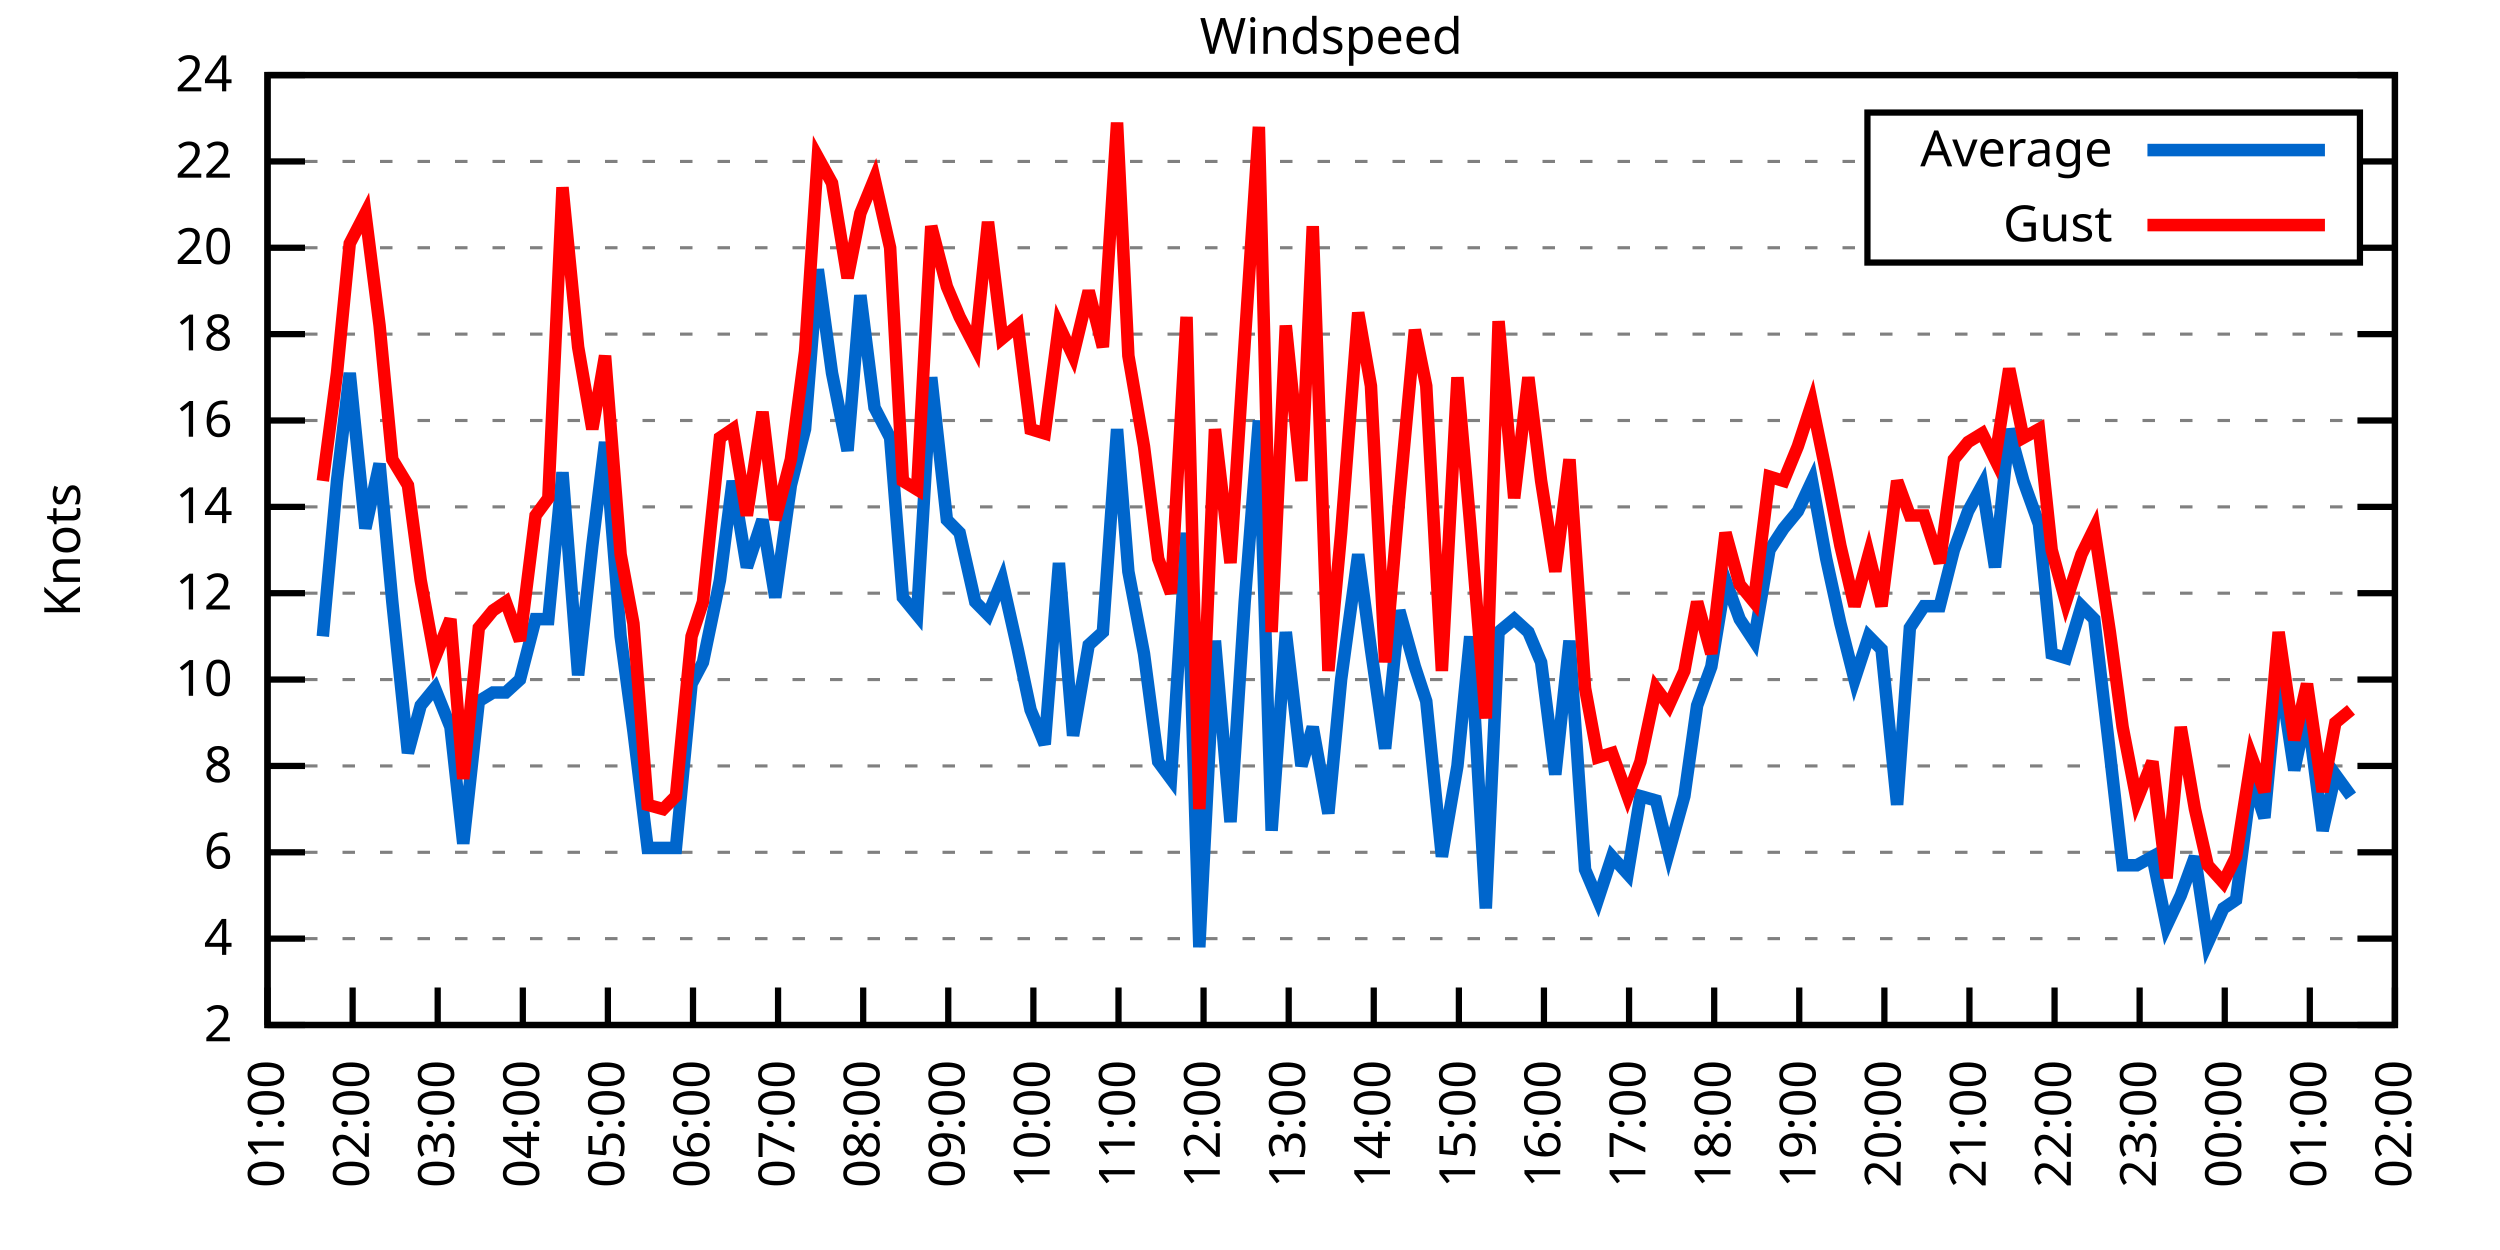
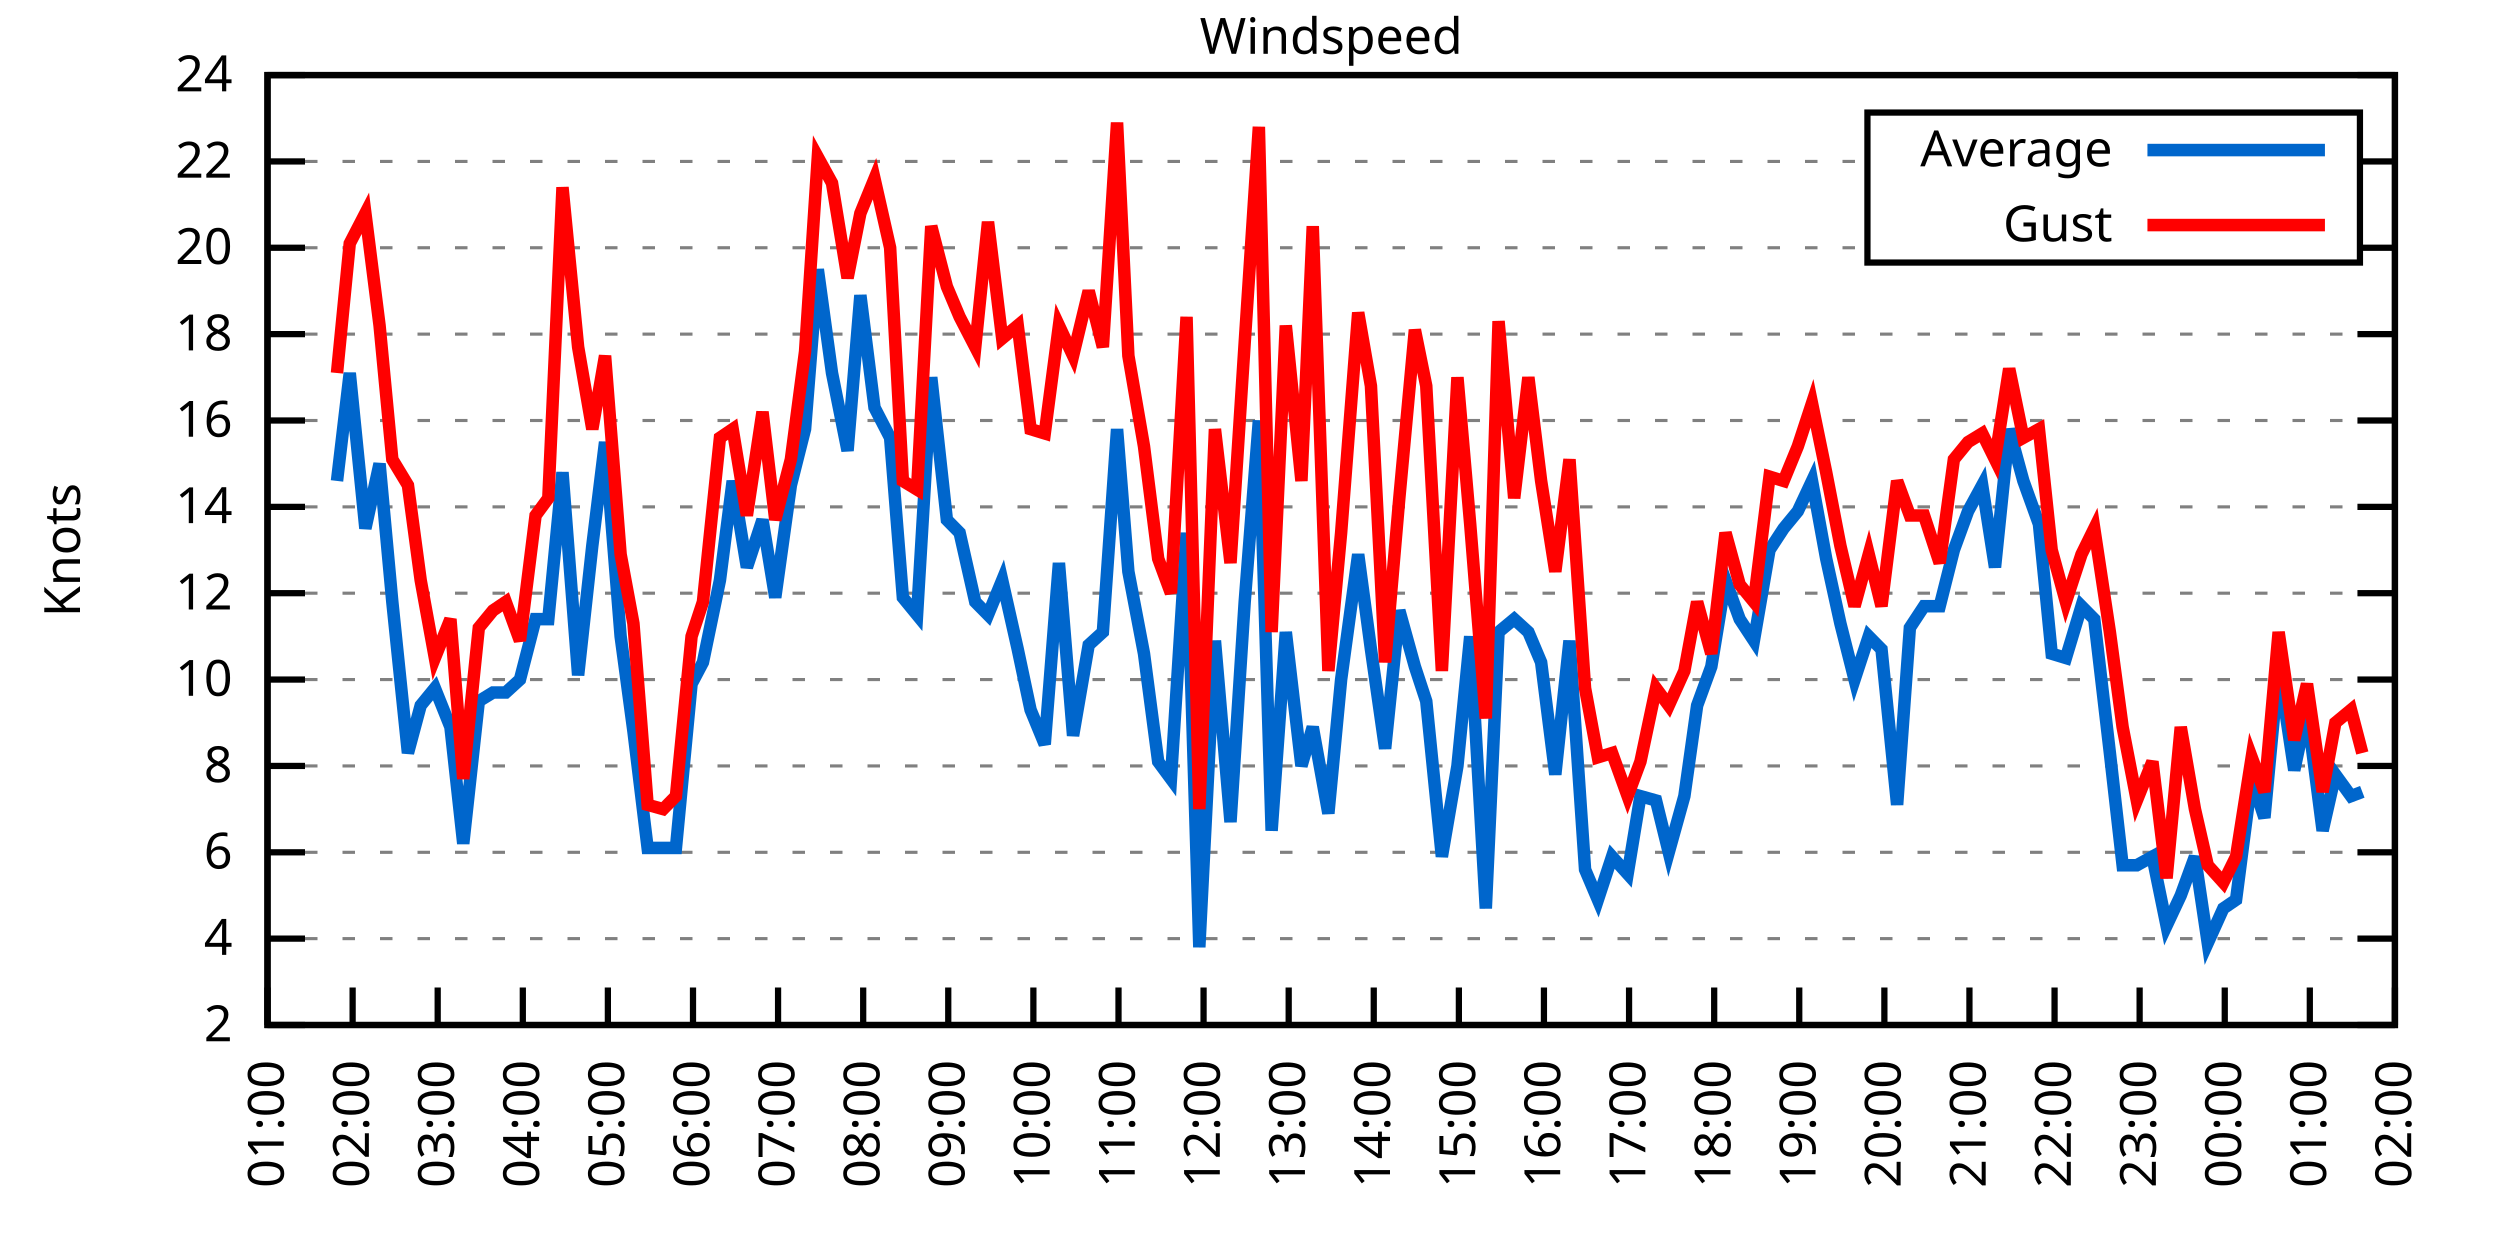
<svg xmlns="http://www.w3.org/2000/svg" xmlns:xlink="http://www.w3.org/1999/xlink" width="400" height="200" viewBox="0 0 400 200">
  <g id="gnuplot_canvas">
    <rect x="0" y="0" width="400" height="200" fill="none" />
    <defs>
      <circle id="gpDot" r="0.5" stroke-width="0.5" stroke="currentColor" />
      <path id="gpPt0" stroke-width="0.333" stroke="currentColor" d="M-1,0 h2 M0,-1 v2" />
      <path id="gpPt1" stroke-width="0.333" stroke="currentColor" d="M-1,-1 L1,1 M1,-1 L-1,1" />
      <path id="gpPt2" stroke-width="0.333" stroke="currentColor" d="M-1,0 L1,0 M0,-1 L0,1 M-1,-1 L1,1 M-1,1 L1,-1" />
      <rect id="gpPt3" stroke-width="0.333" stroke="currentColor" x="-1" y="-1" width="2" height="2" />
      <rect id="gpPt4" stroke-width="0.333" stroke="currentColor" fill="currentColor" x="-1" y="-1" width="2" height="2" />
      <circle id="gpPt5" stroke-width="0.333" stroke="currentColor" cx="0" cy="0" r="1" />
      <use xlink:href="#gpPt5" id="gpPt6" fill="currentColor" stroke="none" />
      <path id="gpPt7" stroke-width="0.333" stroke="currentColor" d="M0,-1.33 L-1.33,0.67 L1.33,0.67 z" />
      <use xlink:href="#gpPt7" id="gpPt8" fill="currentColor" stroke="none" />
      <use xlink:href="#gpPt7" id="gpPt9" stroke="currentColor" transform="rotate(180)" />
      <use xlink:href="#gpPt9" id="gpPt10" fill="currentColor" stroke="none" />
      <use xlink:href="#gpPt3" id="gpPt11" stroke="currentColor" transform="rotate(45)" />
      <use xlink:href="#gpPt11" id="gpPt12" fill="currentColor" stroke="none" />
      <path id="gpPt13" stroke-width="0.333" stroke="currentColor" d="M0,1.330 L1.265,0.411 L0.782,-1.067 L-0.782,-1.076 L-1.265,0.411 z" />
      <use xlink:href="#gpPt13" id="gpPt14" fill="currentColor" stroke="none" />
      <filter id="textbox" filterUnits="objectBoundingBox" x="0" y="0" height="1" width="1">
        <feFlood flood-color="white" flood-opacity="1" result="bgnd" />
        <feComposite in="SourceGraphic" in2="bgnd" operator="atop" />
      </filter>
      <filter id="greybox" filterUnits="objectBoundingBox" x="0" y="0" height="1" width="1">
        <feFlood flood-color="lightgrey" flood-opacity="1" result="grey" />
        <feComposite in="SourceGraphic" in2="grey" operator="atop" />
      </filter>
    </defs>
    <g fill="none" color="white" stroke="currentColor" stroke-width="1.00" stroke-linecap="butt" stroke-linejoin="miter">
</g>
    <g fill="none" color="black" stroke="currentColor" stroke-width="1.00" stroke-linecap="butt" stroke-linejoin="miter">
      <g stroke="none" shape-rendering="crispEdges">
        <polygon fill="rgb(255, 255, 255)" points="42.80,164.00 383.18,164.00 383.18,12.02 42.80,12.02 " />
      </g>
    </g>
    <g fill="none" color="black" stroke="currentColor" stroke-width="1.00" stroke-linecap="butt" stroke-linejoin="miter">
</g>
    <g fill="none" color="black" stroke="black" stroke-width="0.50" stroke-linecap="butt" stroke-linejoin="miter">
</g>
    <g fill="none" color="gray" stroke="currentColor" stroke-width="0.50" stroke-linecap="butt" stroke-linejoin="miter">
      <path stroke="gray" stroke-dasharray="2,4" class="gridline" d="M42.80,164.00 L383.19,164.00  " />
    </g>
    <g fill="none" color="gray" stroke="gray" stroke-width="1.00" stroke-linecap="butt" stroke-linejoin="miter">
</g>
    <g fill="none" color="black" stroke="currentColor" stroke-width="1.00" stroke-linecap="butt" stroke-linejoin="miter">
      <path stroke="black" d="M42.80,164.00 L48.80,164.00 M383.19,164.00 L377.19,164.00  " />
      <g transform="translate(37.20,166.60)" stroke="none" fill="black" font-family="Sans" font-size="8.00" text-anchor="end">
        <text>
          <tspan font-family="Sans"> 2</tspan>
        </text>
      </g>
    </g>
    <g fill="none" color="black" stroke="currentColor" stroke-width="1.00" stroke-linecap="butt" stroke-linejoin="miter">
</g>
    <g fill="none" color="black" stroke="black" stroke-width="0.50" stroke-linecap="butt" stroke-linejoin="miter">
</g>
    <g fill="none" color="gray" stroke="currentColor" stroke-width="0.50" stroke-linecap="butt" stroke-linejoin="miter">
      <path stroke="gray" stroke-dasharray="2,4" class="gridline" d="M42.80,150.18 L383.19,150.18  " />
    </g>
    <g fill="none" color="gray" stroke="gray" stroke-width="1.00" stroke-linecap="butt" stroke-linejoin="miter">
</g>
    <g fill="none" color="black" stroke="currentColor" stroke-width="1.00" stroke-linecap="butt" stroke-linejoin="miter">
      <path stroke="black" d="M42.80,150.18 L48.80,150.18 M383.19,150.18 L377.19,150.18  " />
      <g transform="translate(37.20,152.78)" stroke="none" fill="black" font-family="Sans" font-size="8.00" text-anchor="end">
        <text>
          <tspan font-family="Sans"> 4</tspan>
        </text>
      </g>
    </g>
    <g fill="none" color="black" stroke="currentColor" stroke-width="1.00" stroke-linecap="butt" stroke-linejoin="miter">
</g>
    <g fill="none" color="black" stroke="black" stroke-width="0.50" stroke-linecap="butt" stroke-linejoin="miter">
</g>
    <g fill="none" color="gray" stroke="currentColor" stroke-width="0.50" stroke-linecap="butt" stroke-linejoin="miter">
      <path stroke="gray" stroke-dasharray="2,4" class="gridline" d="M42.80,136.37 L383.19,136.37  " />
    </g>
    <g fill="none" color="gray" stroke="gray" stroke-width="1.00" stroke-linecap="butt" stroke-linejoin="miter">
</g>
    <g fill="none" color="black" stroke="currentColor" stroke-width="1.00" stroke-linecap="butt" stroke-linejoin="miter">
      <path stroke="black" d="M42.80,136.37 L48.80,136.37 M383.19,136.37 L377.19,136.37  " />
      <g transform="translate(37.20,138.97)" stroke="none" fill="black" font-family="Sans" font-size="8.00" text-anchor="end">
        <text>
          <tspan font-family="Sans"> 6</tspan>
        </text>
      </g>
    </g>
    <g fill="none" color="black" stroke="currentColor" stroke-width="1.00" stroke-linecap="butt" stroke-linejoin="miter">
</g>
    <g fill="none" color="black" stroke="black" stroke-width="0.50" stroke-linecap="butt" stroke-linejoin="miter">
</g>
    <g fill="none" color="gray" stroke="currentColor" stroke-width="0.50" stroke-linecap="butt" stroke-linejoin="miter">
      <path stroke="gray" stroke-dasharray="2,4" class="gridline" d="M42.80,122.55 L383.19,122.55  " />
    </g>
    <g fill="none" color="gray" stroke="gray" stroke-width="1.00" stroke-linecap="butt" stroke-linejoin="miter">
</g>
    <g fill="none" color="black" stroke="currentColor" stroke-width="1.00" stroke-linecap="butt" stroke-linejoin="miter">
      <path stroke="black" d="M42.80,122.55 L48.80,122.55 M383.19,122.55 L377.19,122.55  " />
      <g transform="translate(37.20,125.15)" stroke="none" fill="black" font-family="Sans" font-size="8.00" text-anchor="end">
        <text>
          <tspan font-family="Sans"> 8</tspan>
        </text>
      </g>
    </g>
    <g fill="none" color="black" stroke="currentColor" stroke-width="1.00" stroke-linecap="butt" stroke-linejoin="miter">
</g>
    <g fill="none" color="black" stroke="black" stroke-width="0.50" stroke-linecap="butt" stroke-linejoin="miter">
</g>
    <g fill="none" color="gray" stroke="currentColor" stroke-width="0.50" stroke-linecap="butt" stroke-linejoin="miter">
      <path stroke="gray" stroke-dasharray="2,4" class="gridline" d="M42.80,108.73 L383.19,108.73  " />
    </g>
    <g fill="none" color="gray" stroke="gray" stroke-width="1.00" stroke-linecap="butt" stroke-linejoin="miter">
</g>
    <g fill="none" color="black" stroke="currentColor" stroke-width="1.00" stroke-linecap="butt" stroke-linejoin="miter">
      <path stroke="black" d="M42.80,108.73 L48.80,108.73 M383.19,108.73 L377.19,108.73  " />
      <g transform="translate(37.20,111.33)" stroke="none" fill="black" font-family="Sans" font-size="8.00" text-anchor="end">
        <text>
          <tspan font-family="Sans"> 10</tspan>
        </text>
      </g>
    </g>
    <g fill="none" color="black" stroke="currentColor" stroke-width="1.00" stroke-linecap="butt" stroke-linejoin="miter">
</g>
    <g fill="none" color="black" stroke="black" stroke-width="0.50" stroke-linecap="butt" stroke-linejoin="miter">
</g>
    <g fill="none" color="gray" stroke="currentColor" stroke-width="0.50" stroke-linecap="butt" stroke-linejoin="miter">
      <path stroke="gray" stroke-dasharray="2,4" class="gridline" d="M42.80,94.91 L383.19,94.91  " />
    </g>
    <g fill="none" color="gray" stroke="gray" stroke-width="1.00" stroke-linecap="butt" stroke-linejoin="miter">
</g>
    <g fill="none" color="black" stroke="currentColor" stroke-width="1.00" stroke-linecap="butt" stroke-linejoin="miter">
      <path stroke="black" d="M42.80,94.91 L48.80,94.91 M383.19,94.91 L377.19,94.91  " />
      <g transform="translate(37.20,97.51)" stroke="none" fill="black" font-family="Sans" font-size="8.00" text-anchor="end">
        <text>
          <tspan font-family="Sans"> 12</tspan>
        </text>
      </g>
    </g>
    <g fill="none" color="black" stroke="currentColor" stroke-width="1.00" stroke-linecap="butt" stroke-linejoin="miter">
</g>
    <g fill="none" color="black" stroke="black" stroke-width="0.50" stroke-linecap="butt" stroke-linejoin="miter">
</g>
    <g fill="none" color="gray" stroke="currentColor" stroke-width="0.50" stroke-linecap="butt" stroke-linejoin="miter">
      <path stroke="gray" stroke-dasharray="2,4" class="gridline" d="M42.80,81.10 L383.19,81.10  " />
    </g>
    <g fill="none" color="gray" stroke="gray" stroke-width="1.00" stroke-linecap="butt" stroke-linejoin="miter">
</g>
    <g fill="none" color="black" stroke="currentColor" stroke-width="1.00" stroke-linecap="butt" stroke-linejoin="miter">
      <path stroke="black" d="M42.80,81.10 L48.80,81.10 M383.19,81.10 L377.19,81.10  " />
      <g transform="translate(37.20,83.70)" stroke="none" fill="black" font-family="Sans" font-size="8.00" text-anchor="end">
        <text>
          <tspan font-family="Sans"> 14</tspan>
        </text>
      </g>
    </g>
    <g fill="none" color="black" stroke="currentColor" stroke-width="1.00" stroke-linecap="butt" stroke-linejoin="miter">
</g>
    <g fill="none" color="black" stroke="black" stroke-width="0.50" stroke-linecap="butt" stroke-linejoin="miter">
</g>
    <g fill="none" color="gray" stroke="currentColor" stroke-width="0.50" stroke-linecap="butt" stroke-linejoin="miter">
      <path stroke="gray" stroke-dasharray="2,4" class="gridline" d="M42.80,67.28 L383.19,67.28  " />
    </g>
    <g fill="none" color="gray" stroke="gray" stroke-width="1.00" stroke-linecap="butt" stroke-linejoin="miter">
</g>
    <g fill="none" color="black" stroke="currentColor" stroke-width="1.00" stroke-linecap="butt" stroke-linejoin="miter">
      <path stroke="black" d="M42.80,67.28 L48.80,67.28 M383.19,67.28 L377.19,67.28  " />
      <g transform="translate(37.20,69.88)" stroke="none" fill="black" font-family="Sans" font-size="8.00" text-anchor="end">
        <text>
          <tspan font-family="Sans"> 16</tspan>
        </text>
      </g>
    </g>
    <g fill="none" color="black" stroke="currentColor" stroke-width="1.00" stroke-linecap="butt" stroke-linejoin="miter">
</g>
    <g fill="none" color="black" stroke="black" stroke-width="0.50" stroke-linecap="butt" stroke-linejoin="miter">
</g>
    <g fill="none" color="gray" stroke="currentColor" stroke-width="0.50" stroke-linecap="butt" stroke-linejoin="miter">
      <path stroke="gray" stroke-dasharray="2,4" class="gridline" d="M42.80,53.46 L383.19,53.46  " />
    </g>
    <g fill="none" color="gray" stroke="gray" stroke-width="1.00" stroke-linecap="butt" stroke-linejoin="miter">
</g>
    <g fill="none" color="black" stroke="currentColor" stroke-width="1.00" stroke-linecap="butt" stroke-linejoin="miter">
      <path stroke="black" d="M42.80,53.46 L48.80,53.46 M383.19,53.46 L377.19,53.46  " />
      <g transform="translate(37.20,56.06)" stroke="none" fill="black" font-family="Sans" font-size="8.00" text-anchor="end">
        <text>
          <tspan font-family="Sans"> 18</tspan>
        </text>
      </g>
    </g>
    <g fill="none" color="black" stroke="currentColor" stroke-width="1.00" stroke-linecap="butt" stroke-linejoin="miter">
</g>
    <g fill="none" color="black" stroke="black" stroke-width="0.50" stroke-linecap="butt" stroke-linejoin="miter">
</g>
    <g fill="none" color="gray" stroke="currentColor" stroke-width="0.50" stroke-linecap="butt" stroke-linejoin="miter">
      <path stroke="gray" stroke-dasharray="2,4" class="gridline" d="M42.80,39.64 L298.79,39.64 M377.59,39.64 L383.19,39.64  " />
    </g>
    <g fill="none" color="gray" stroke="gray" stroke-width="1.00" stroke-linecap="butt" stroke-linejoin="miter">
</g>
    <g fill="none" color="black" stroke="currentColor" stroke-width="1.00" stroke-linecap="butt" stroke-linejoin="miter">
      <path stroke="black" d="M42.80,39.64 L48.80,39.64 M383.19,39.64 L377.19,39.64  " />
      <g transform="translate(37.20,42.24)" stroke="none" fill="black" font-family="Sans" font-size="8.00" text-anchor="end">
        <text>
          <tspan font-family="Sans"> 20</tspan>
        </text>
      </g>
    </g>
    <g fill="none" color="black" stroke="currentColor" stroke-width="1.00" stroke-linecap="butt" stroke-linejoin="miter">
</g>
    <g fill="none" color="black" stroke="black" stroke-width="0.50" stroke-linecap="butt" stroke-linejoin="miter">
</g>
    <g fill="none" color="gray" stroke="currentColor" stroke-width="0.50" stroke-linecap="butt" stroke-linejoin="miter">
      <path stroke="gray" stroke-dasharray="2,4" class="gridline" d="M42.80,25.83 L298.79,25.83 M377.59,25.83 L383.19,25.83  " />
    </g>
    <g fill="none" color="gray" stroke="gray" stroke-width="1.00" stroke-linecap="butt" stroke-linejoin="miter">
</g>
    <g fill="none" color="black" stroke="currentColor" stroke-width="1.00" stroke-linecap="butt" stroke-linejoin="miter">
      <path stroke="black" d="M42.80,25.83 L48.80,25.83 M383.19,25.83 L377.19,25.83  " />
      <g transform="translate(37.20,28.43)" stroke="none" fill="black" font-family="Sans" font-size="8.00" text-anchor="end">
        <text>
          <tspan font-family="Sans"> 22</tspan>
        </text>
      </g>
    </g>
    <g fill="none" color="black" stroke="currentColor" stroke-width="1.00" stroke-linecap="butt" stroke-linejoin="miter">
</g>
    <g fill="none" color="black" stroke="black" stroke-width="0.50" stroke-linecap="butt" stroke-linejoin="miter">
</g>
    <g fill="none" color="gray" stroke="currentColor" stroke-width="0.50" stroke-linecap="butt" stroke-linejoin="miter">
      <path stroke="gray" stroke-dasharray="2,4" class="gridline" d="M42.80,12.01 L383.19,12.01  " />
    </g>
    <g fill="none" color="gray" stroke="gray" stroke-width="1.00" stroke-linecap="butt" stroke-linejoin="miter">
</g>
    <g fill="none" color="black" stroke="currentColor" stroke-width="1.00" stroke-linecap="butt" stroke-linejoin="miter">
      <path stroke="black" d="M42.80,12.01 L48.80,12.01 M383.19,12.01 L377.19,12.01  " />
      <g transform="translate(37.20,14.61)" stroke="none" fill="black" font-family="Sans" font-size="8.00" text-anchor="end">
        <text>
          <tspan font-family="Sans"> 24</tspan>
        </text>
      </g>
    </g>
    <g fill="none" color="black" stroke="currentColor" stroke-width="1.00" stroke-linecap="butt" stroke-linejoin="miter">
      <path stroke="black" d="M42.80,164.00 L42.80,158.00  " />
      <g transform="translate(45.40,169.60) rotate(270.00)" stroke="none" fill="black" font-family="Sans" font-size="8.00" text-anchor="end">
        <text>
          <tspan font-family="Sans">01:00</tspan>
        </text>
      </g>
    </g>
    <g fill="none" color="black" stroke="currentColor" stroke-width="1.00" stroke-linecap="butt" stroke-linejoin="miter">
      <path stroke="black" d="M56.42,164.00 L56.42,158.00  " />
      <g transform="translate(59.02,169.60) rotate(270.00)" stroke="none" fill="black" font-family="Sans" font-size="8.00" text-anchor="end">
        <text>
          <tspan font-family="Sans">02:00</tspan>
        </text>
      </g>
    </g>
    <g fill="none" color="black" stroke="currentColor" stroke-width="1.00" stroke-linecap="butt" stroke-linejoin="miter">
      <path stroke="black" d="M70.03,164.00 L70.03,158.00  " />
      <g transform="translate(72.63,169.60) rotate(270.00)" stroke="none" fill="black" font-family="Sans" font-size="8.00" text-anchor="end">
        <text>
          <tspan font-family="Sans">03:00</tspan>
        </text>
      </g>
    </g>
    <g fill="none" color="black" stroke="currentColor" stroke-width="1.00" stroke-linecap="butt" stroke-linejoin="miter">
      <path stroke="black" d="M83.65,164.00 L83.65,158.00  " />
      <g transform="translate(86.25,169.60) rotate(270.00)" stroke="none" fill="black" font-family="Sans" font-size="8.00" text-anchor="end">
        <text>
          <tspan font-family="Sans">04:00</tspan>
        </text>
      </g>
    </g>
    <g fill="none" color="black" stroke="currentColor" stroke-width="1.00" stroke-linecap="butt" stroke-linejoin="miter">
      <path stroke="black" d="M97.26,164.00 L97.26,158.00  " />
      <g transform="translate(99.86,169.60) rotate(270.00)" stroke="none" fill="black" font-family="Sans" font-size="8.00" text-anchor="end">
        <text>
          <tspan font-family="Sans">05:00</tspan>
        </text>
      </g>
    </g>
    <g fill="none" color="black" stroke="currentColor" stroke-width="1.00" stroke-linecap="butt" stroke-linejoin="miter">
      <path stroke="black" d="M110.88,164.00 L110.88,158.00  " />
      <g transform="translate(113.48,169.60) rotate(270.00)" stroke="none" fill="black" font-family="Sans" font-size="8.00" text-anchor="end">
        <text>
          <tspan font-family="Sans">06:00</tspan>
        </text>
      </g>
    </g>
    <g fill="none" color="black" stroke="currentColor" stroke-width="1.00" stroke-linecap="butt" stroke-linejoin="miter">
      <path stroke="black" d="M124.49,164.00 L124.49,158.00  " />
      <g transform="translate(127.09,169.60) rotate(270.00)" stroke="none" fill="black" font-family="Sans" font-size="8.00" text-anchor="end">
        <text>
          <tspan font-family="Sans">07:00</tspan>
        </text>
      </g>
    </g>
    <g fill="none" color="black" stroke="currentColor" stroke-width="1.00" stroke-linecap="butt" stroke-linejoin="miter">
      <path stroke="black" d="M138.11,164.00 L138.11,158.00  " />
      <g transform="translate(140.71,169.60) rotate(270.00)" stroke="none" fill="black" font-family="Sans" font-size="8.00" text-anchor="end">
        <text>
          <tspan font-family="Sans">08:00</tspan>
        </text>
      </g>
    </g>
    <g fill="none" color="black" stroke="currentColor" stroke-width="1.00" stroke-linecap="butt" stroke-linejoin="miter">
      <path stroke="black" d="M151.72,164.00 L151.72,158.00  " />
      <g transform="translate(154.32,169.60) rotate(270.00)" stroke="none" fill="black" font-family="Sans" font-size="8.00" text-anchor="end">
        <text>
          <tspan font-family="Sans">09:00</tspan>
        </text>
      </g>
    </g>
    <g fill="none" color="black" stroke="currentColor" stroke-width="1.00" stroke-linecap="butt" stroke-linejoin="miter">
      <path stroke="black" d="M165.34,164.00 L165.34,158.00  " />
      <g transform="translate(167.94,169.60) rotate(270.00)" stroke="none" fill="black" font-family="Sans" font-size="8.00" text-anchor="end">
        <text>
          <tspan font-family="Sans">10:00</tspan>
        </text>
      </g>
    </g>
    <g fill="none" color="black" stroke="currentColor" stroke-width="1.00" stroke-linecap="butt" stroke-linejoin="miter">
      <path stroke="black" d="M178.96,164.00 L178.96,158.00  " />
      <g transform="translate(181.56,169.60) rotate(270.00)" stroke="none" fill="black" font-family="Sans" font-size="8.00" text-anchor="end">
        <text>
          <tspan font-family="Sans">11:00</tspan>
        </text>
      </g>
    </g>
    <g fill="none" color="black" stroke="currentColor" stroke-width="1.00" stroke-linecap="butt" stroke-linejoin="miter">
      <path stroke="black" d="M192.57,164.00 L192.57,158.00  " />
      <g transform="translate(195.17,169.60) rotate(270.00)" stroke="none" fill="black" font-family="Sans" font-size="8.00" text-anchor="end">
        <text>
          <tspan font-family="Sans">12:00</tspan>
        </text>
      </g>
    </g>
    <g fill="none" color="black" stroke="currentColor" stroke-width="1.00" stroke-linecap="butt" stroke-linejoin="miter">
      <path stroke="black" d="M206.19,164.00 L206.19,158.00  " />
      <g transform="translate(208.79,169.60) rotate(270.00)" stroke="none" fill="black" font-family="Sans" font-size="8.00" text-anchor="end">
        <text>
          <tspan font-family="Sans">13:00</tspan>
        </text>
      </g>
    </g>
    <g fill="none" color="black" stroke="currentColor" stroke-width="1.00" stroke-linecap="butt" stroke-linejoin="miter">
      <path stroke="black" d="M219.80,164.00 L219.80,158.00  " />
      <g transform="translate(222.40,169.60) rotate(270.00)" stroke="none" fill="black" font-family="Sans" font-size="8.00" text-anchor="end">
        <text>
          <tspan font-family="Sans">14:00</tspan>
        </text>
      </g>
    </g>
    <g fill="none" color="black" stroke="currentColor" stroke-width="1.00" stroke-linecap="butt" stroke-linejoin="miter">
      <path stroke="black" d="M233.42,164.00 L233.42,158.00  " />
      <g transform="translate(236.02,169.60) rotate(270.00)" stroke="none" fill="black" font-family="Sans" font-size="8.00" text-anchor="end">
        <text>
          <tspan font-family="Sans">15:00</tspan>
        </text>
      </g>
    </g>
    <g fill="none" color="black" stroke="currentColor" stroke-width="1.00" stroke-linecap="butt" stroke-linejoin="miter">
      <path stroke="black" d="M247.03,164.00 L247.03,158.00  " />
      <g transform="translate(249.63,169.60) rotate(270.00)" stroke="none" fill="black" font-family="Sans" font-size="8.00" text-anchor="end">
        <text>
          <tspan font-family="Sans">16:00</tspan>
        </text>
      </g>
    </g>
    <g fill="none" color="black" stroke="currentColor" stroke-width="1.00" stroke-linecap="butt" stroke-linejoin="miter">
      <path stroke="black" d="M260.65,164.00 L260.65,158.00  " />
      <g transform="translate(263.25,169.60) rotate(270.00)" stroke="none" fill="black" font-family="Sans" font-size="8.00" text-anchor="end">
        <text>
          <tspan font-family="Sans">17:00</tspan>
        </text>
      </g>
    </g>
    <g fill="none" color="black" stroke="currentColor" stroke-width="1.00" stroke-linecap="butt" stroke-linejoin="miter">
      <path stroke="black" d="M274.27,164.00 L274.27,158.00  " />
      <g transform="translate(276.87,169.60) rotate(270.00)" stroke="none" fill="black" font-family="Sans" font-size="8.00" text-anchor="end">
        <text>
          <tspan font-family="Sans">18:00</tspan>
        </text>
      </g>
    </g>
    <g fill="none" color="black" stroke="currentColor" stroke-width="1.00" stroke-linecap="butt" stroke-linejoin="miter">
      <path stroke="black" d="M287.88,164.00 L287.88,158.00  " />
      <g transform="translate(290.48,169.60) rotate(270.00)" stroke="none" fill="black" font-family="Sans" font-size="8.00" text-anchor="end">
        <text>
          <tspan font-family="Sans">19:00</tspan>
        </text>
      </g>
    </g>
    <g fill="none" color="black" stroke="currentColor" stroke-width="1.00" stroke-linecap="butt" stroke-linejoin="miter">
      <path stroke="black" d="M301.50,164.00 L301.50,158.00  " />
      <g transform="translate(304.10,169.60) rotate(270.00)" stroke="none" fill="black" font-family="Sans" font-size="8.00" text-anchor="end">
        <text>
          <tspan font-family="Sans">20:00</tspan>
        </text>
      </g>
    </g>
    <g fill="none" color="black" stroke="currentColor" stroke-width="1.00" stroke-linecap="butt" stroke-linejoin="miter">
      <path stroke="black" d="M315.11,164.00 L315.11,158.00  " />
      <g transform="translate(317.71,169.60) rotate(270.00)" stroke="none" fill="black" font-family="Sans" font-size="8.00" text-anchor="end">
        <text>
          <tspan font-family="Sans">21:00</tspan>
        </text>
      </g>
    </g>
    <g fill="none" color="black" stroke="currentColor" stroke-width="1.00" stroke-linecap="butt" stroke-linejoin="miter">
      <path stroke="black" d="M328.73,164.00 L328.73,158.00  " />
      <g transform="translate(331.33,169.60) rotate(270.00)" stroke="none" fill="black" font-family="Sans" font-size="8.00" text-anchor="end">
        <text>
          <tspan font-family="Sans">22:00</tspan>
        </text>
      </g>
    </g>
    <g fill="none" color="black" stroke="currentColor" stroke-width="1.00" stroke-linecap="butt" stroke-linejoin="miter">
      <path stroke="black" d="M342.34,164.00 L342.34,158.00  " />
      <g transform="translate(344.94,169.60) rotate(270.00)" stroke="none" fill="black" font-family="Sans" font-size="8.00" text-anchor="end">
        <text>
          <tspan font-family="Sans">23:00</tspan>
        </text>
      </g>
    </g>
    <g fill="none" color="black" stroke="currentColor" stroke-width="1.00" stroke-linecap="butt" stroke-linejoin="miter">
      <path stroke="black" d="M355.96,164.00 L355.96,158.00  " />
      <g transform="translate(358.56,169.60) rotate(270.00)" stroke="none" fill="black" font-family="Sans" font-size="8.00" text-anchor="end">
        <text>
          <tspan font-family="Sans">00:00</tspan>
        </text>
      </g>
    </g>
    <g fill="none" color="black" stroke="currentColor" stroke-width="1.00" stroke-linecap="butt" stroke-linejoin="miter">
      <path stroke="black" d="M369.57,164.00 L369.57,158.00  " />
      <g transform="translate(372.17,169.60) rotate(270.00)" stroke="none" fill="black" font-family="Sans" font-size="8.00" text-anchor="end">
        <text>
          <tspan font-family="Sans">01:00</tspan>
        </text>
      </g>
    </g>
    <g fill="none" color="black" stroke="currentColor" stroke-width="1.00" stroke-linecap="butt" stroke-linejoin="miter">
      <path stroke="black" d="M383.19,164.00 L383.19,158.00  " />
      <g transform="translate(385.79,169.60) rotate(270.00)" stroke="none" fill="black" font-family="Sans" font-size="8.00" text-anchor="end">
        <text>
          <tspan font-family="Sans">02:00</tspan>
        </text>
      </g>
    </g>
    <g fill="none" color="black" stroke="currentColor" stroke-width="1.00" stroke-linecap="butt" stroke-linejoin="miter">
</g>
    <g fill="none" color="black" stroke="currentColor" stroke-width="1.00" stroke-linecap="butt" stroke-linejoin="miter">
      <path stroke="black" d="M42.80,12.01 L42.80,164.00 L383.19,164.00 L383.19,12.01 L42.80,12.01 Z  " />
    </g>
    <g fill="none" color="black" stroke="currentColor" stroke-width="1.00" stroke-linecap="butt" stroke-linejoin="miter">
</g>
    <g fill="none" color="black" stroke="currentColor" stroke-width="1.00" stroke-linecap="butt" stroke-linejoin="miter">
      <path stroke="black" d="M298.79,42.01 L298.79,18.01 L377.59,18.01 L377.59,42.01 L298.79,42.01 Z  " />
    </g>
    <g id="Windspeed_plot_1">
      <g fill="none" color="white" stroke="black" stroke-width="2.00" stroke-linecap="butt" stroke-linejoin="miter">
</g>
      <g fill="none" color="black" stroke="currentColor" stroke-width="2.00" stroke-linecap="butt" stroke-linejoin="miter">
        <g transform="translate(337.99,26.61)" stroke="none" fill="black" font-family="Sans" font-size="8.00" text-anchor="end">
          <text>
            <tspan font-family="Sans">Average</tspan>
          </text>
        </g>
      </g>
      <g fill="none" color="black" stroke="currentColor" stroke-width="2.00" stroke-linecap="butt" stroke-linejoin="miter">
-         <path stroke="rgb(  0, 102, 204)" d="M343.59,24.01 L371.99,24.01 M51.65,101.82 L53.92,76.95 L55.96,59.68 L58.46,84.55 L60.73,74.19 L62.77,96.30   L65.27,120.48 L67.31,112.88 L69.58,110.11 L72.07,116.33 L74.12,134.98 L76.61,112.19 L78.88,110.80 L80.92,110.80   L83.19,108.73 L85.69,99.06 L87.73,99.06 L90.00,75.57 L92.50,108.04 L94.77,87.31 L96.81,70.73 L99.30,101.82   L101.35,117.02 L103.62,135.67 L106.11,135.67 L108.15,135.67 L110.65,109.42 L112.47,105.97 L115.19,92.84 L117.23,76.95   L119.50,90.77 L122.00,83.17 L124.04,95.60 L126.54,77.64 L128.81,68.66 L130.85,43.10 L133.12,59.68 L135.61,72.12   L137.66,47.24 L139.92,65.21 L142.42,70.04 L144.46,95.60 L146.73,98.37 L149.00,60.37 L151.50,83.17 L153.54,85.24   L156.04,96.30 L158.08,98.37 L160.35,92.84 L162.84,103.89 L164.89,113.57 L167.16,119.09 L169.43,90.08 L171.69,117.71   L174.19,103.20 L176.46,101.13 L178.73,68.66 L180.54,91.46 L183.04,104.59 L185.31,121.86 L187.35,124.62 L189.85,85.24   L191.89,151.56 L194.39,102.51 L196.88,131.53 L199.15,96.30 L201.42,67.28 L203.46,132.91 L205.73,101.13 L208.23,122.55   L210.04,116.33 L212.54,130.15 L214.58,108.73 L217.31,88.70 L219.35,103.89 L221.62,119.78 L223.89,97.68 L226.38,106.66   L228.20,112.19 L230.70,137.06 L233.19,122.55 L235.23,101.82 L237.73,145.35 L239.77,101.13 L242.27,99.06 L244.54,101.13   L246.58,105.97 L248.85,123.93 L251.12,102.51 L253.61,139.13 L255.66,143.96 L257.93,137.06 L260.42,139.82 L262.47,127.38   L264.96,128.08 L267.00,136.37 L269.50,127.38 L271.54,112.88 L273.81,106.66 L276.08,92.84 L278.35,99.06 L280.62,102.51   L283.12,88.00 L285.38,84.55 L287.65,81.79 L289.92,76.95 L292.19,89.39 L294.46,99.75 L296.73,108.73 L299.00,101.82   L301.04,103.89 L303.54,128.77 L305.58,100.44 L307.85,96.99 L310.35,96.99 L312.62,88.00 L314.89,81.79 L317.15,77.64   L319.20,90.77 L321.47,68.66 L323.74,76.95 L326.23,83.86 L328.27,104.59 L330.54,105.28 L333.04,96.99 L335.08,99.06   L337.58,120.48 L339.62,138.44 L341.89,138.44 L344.39,137.06 L346.65,148.11 L348.92,143.27 L351.19,137.06 L353.24,150.87   L355.73,145.35 L357.77,143.96 L360.27,124.62 L362.31,130.84 L364.58,106.66 L367.08,123.24 L369.12,113.57 L371.62,132.91   L373.66,123.93 L376.16,127.38  " />
+         <path stroke="rgb(  0, 102, 204)" d="M343.59,24.01 L371.99,24.01 M53.92,76.95 L55.96,59.68 L58.46,84.55 L60.73,74.19 L62.77,96.30 L65.27,120.48   L67.31,112.88 L69.58,110.11 L72.07,116.33 L74.12,134.98 L76.61,112.19 L78.88,110.80 L80.92,110.80 L83.19,108.73   L85.69,99.06 L87.73,99.06 L90.00,75.57 L92.50,108.04 L94.77,87.31 L96.81,70.73 L99.30,101.82 L101.35,117.02   L103.62,135.67 L106.11,135.67 L108.15,135.67 L110.65,109.42 L112.47,105.97 L115.19,92.84 L117.23,76.95 L119.50,90.77   L122.00,83.17 L124.04,95.60 L126.54,77.64 L128.81,68.66 L130.85,43.10 L133.12,59.68 L135.61,72.12 L137.66,47.24   L139.92,65.21 L142.42,70.04 L144.46,95.60 L146.73,98.37 L149.00,60.37 L151.50,83.17 L153.54,85.24 L156.04,96.30   L158.08,98.37 L160.35,92.84 L162.84,103.89 L164.89,113.57 L167.16,119.09 L169.43,90.08 L171.69,117.71 L174.19,103.20   L176.46,101.13 L178.73,68.66 L180.54,91.46 L183.04,104.59 L185.31,121.86 L187.35,124.62 L189.85,85.24 L191.89,151.56   L194.39,102.51 L196.88,131.53 L199.15,96.30 L201.42,67.28 L203.46,132.91 L205.73,101.13 L208.23,122.55 L210.04,116.33   L212.54,130.15 L214.58,108.73 L217.31,88.70 L219.35,103.89 L221.62,119.78 L223.89,97.68 L226.38,106.66 L228.20,112.19   L230.70,137.06 L233.19,122.55 L235.23,101.82 L237.73,145.35 L239.77,101.13 L242.27,99.06 L244.54,101.13 L246.58,105.97   L248.85,123.93 L251.12,102.51 L253.61,139.13 L255.66,143.96 L257.93,137.06 L260.42,139.82 L262.47,127.38 L264.96,128.08   L267.00,136.37 L269.50,127.38 L271.54,112.88 L273.81,106.66 L276.08,92.84 L278.35,99.06 L280.62,102.51 L283.12,88.00   L285.38,84.55 L287.65,81.79 L289.92,76.95 L292.19,89.39 L294.46,99.75 L296.73,108.73 L299.00,101.82 L301.04,103.89   L303.54,128.77 L305.58,100.44 L307.85,96.99 L310.35,96.99 L312.62,88.00 L314.89,81.79 L317.15,77.64 L319.20,90.77   L321.47,68.66 L323.74,76.95 L326.23,83.86 L328.27,104.59 L330.54,105.28 L333.04,96.99 L335.08,99.06 L337.58,120.48   L339.62,138.44 L341.89,138.44 L344.39,137.06 L346.65,148.11 L348.92,143.27 L351.19,137.06 L353.24,150.87 L355.73,145.35   L357.77,143.96 L360.27,124.62 L362.31,130.84 L364.58,106.66 L367.08,123.24 L369.12,113.57 L371.62,132.91 L373.66,123.93   L376.16,127.38 L377.97,126.69  " />
      </g>
    </g>
    <g id="Windspeed_plot_2">
      <g fill="none" color="black" stroke="currentColor" stroke-width="2.00" stroke-linecap="butt" stroke-linejoin="miter">
        <g transform="translate(337.99,38.61)" stroke="none" fill="black" font-family="Sans" font-size="8.00" text-anchor="end">
          <text>
            <tspan font-family="Sans">Gust</tspan>
          </text>
        </g>
      </g>
      <g fill="none" color="black" stroke="currentColor" stroke-width="2.00" stroke-linecap="butt" stroke-linejoin="miter">
-         <path stroke="rgb(255,   0,   0)" d="M343.59,36.01 L371.99,36.01 M51.65,76.95 L53.92,59.68 L55.96,38.95 L58.46,34.12 L60.73,52.08 L62.77,73.50   L65.27,77.64 L67.31,92.84 L69.58,105.28 L72.07,99.06 L74.12,124.62 L76.61,100.44 L78.88,97.68 L80.92,96.30   L83.19,102.51 L85.69,82.48 L87.73,79.71 L90.00,29.97 L92.50,55.53 L94.77,68.66 L96.81,56.92 L99.30,88.70   L101.35,99.75 L103.62,128.77 L106.11,129.46 L108.15,127.38 L110.65,101.82 L112.47,96.30 L115.19,70.04 L117.23,68.66   L119.50,82.48 L122.00,65.90 L124.04,83.17 L126.54,73.50 L128.81,56.23 L130.85,25.14 L133.12,29.28 L135.61,44.48   L137.66,34.12 L139.92,28.59 L142.42,39.64 L144.46,76.95 L146.73,78.33 L149.00,36.19 L151.50,45.86 L153.54,50.70   L156.04,55.53 L158.08,35.50 L160.35,54.15 L162.84,52.08 L164.89,68.66 L167.16,69.35 L169.43,52.08 L171.69,56.92   L174.19,46.55 L176.46,55.53 L178.73,19.61 L180.54,56.92 L183.04,71.42 L185.31,89.39 L187.35,94.91 L189.85,50.70   L191.89,129.46 L194.39,68.66 L196.88,90.08 L199.15,54.84 L201.42,20.30 L203.46,101.13 L205.73,52.08 L208.23,76.95   L210.04,36.19 L212.54,107.35 L214.58,85.24 L217.31,50.01 L219.35,61.75 L221.62,105.97 L223.89,79.71 L226.38,52.77   L228.20,61.75 L230.70,107.35 L233.19,60.37 L235.23,83.86 L237.73,114.95 L239.77,51.39 L242.27,79.71 L244.54,60.37   L246.58,76.95 L248.85,91.46 L251.12,73.50 L253.61,110.11 L255.66,121.17 L257.93,120.48 L260.42,127.38 L262.47,121.86   L264.96,110.11 L267.00,112.88 L269.50,107.35 L271.54,96.30 L273.81,104.59 L276.08,85.24 L278.35,93.53 L280.62,96.30   L283.12,76.26 L285.38,76.95 L287.65,71.42 L289.92,64.52 L292.19,75.57 L294.46,87.31 L296.73,96.99 L299.00,88.70   L301.04,96.99 L303.54,76.95 L305.58,82.48 L307.85,82.48 L310.35,90.08 L312.62,73.50 L314.89,70.73 L317.15,69.35   L319.20,73.50 L321.47,58.99 L323.74,70.04 L326.23,68.66 L328.27,88.00 L330.54,96.30 L333.04,88.70 L335.08,84.55   L337.58,101.13 L339.62,116.33 L341.89,128.08 L344.39,121.86 L346.65,140.51 L348.92,116.33 L351.19,129.46 L353.24,138.44   L355.73,141.20 L357.77,137.06 L360.27,121.17 L362.31,126.69 L364.58,101.13 L367.08,118.40 L369.12,109.42 L371.62,126.69   L373.66,115.64 L376.16,113.57  " />
+         <path stroke="rgb(255,   0,   0)" d="M343.59,36.01 L371.99,36.01 M53.92,59.68 L55.96,38.95 L58.46,34.12 L60.73,52.08 L62.77,73.50 L65.27,77.64   L67.31,92.84 L69.58,105.28 L72.07,99.06 L74.12,124.62 L76.61,100.44 L78.88,97.68 L80.92,96.30 L83.19,102.51   L85.69,82.48 L87.73,79.71 L90.00,29.97 L92.50,55.53 L94.77,68.66 L96.81,56.92 L99.30,88.70 L101.35,99.75   L103.62,128.77 L106.11,129.46 L108.15,127.38 L110.65,101.82 L112.47,96.30 L115.19,70.04 L117.23,68.66 L119.50,82.48   L122.00,65.90 L124.04,83.17 L126.54,73.50 L128.81,56.23 L130.85,25.14 L133.12,29.28 L135.61,44.48 L137.66,34.12   L139.92,28.59 L142.42,39.64 L144.46,76.95 L146.73,78.33 L149.00,36.19 L151.50,45.86 L153.54,50.70 L156.04,55.53   L158.08,35.50 L160.35,54.15 L162.84,52.08 L164.89,68.66 L167.16,69.35 L169.43,52.08 L171.69,56.92 L174.19,46.55   L176.46,55.53 L178.73,19.61 L180.54,56.92 L183.04,71.42 L185.31,89.39 L187.35,94.91 L189.85,50.70 L191.89,129.46   L194.39,68.66 L196.88,90.08 L199.15,54.84 L201.42,20.30 L203.46,101.13 L205.73,52.08 L208.23,76.95 L210.04,36.19   L212.54,107.35 L214.58,85.24 L217.31,50.01 L219.35,61.75 L221.62,105.97 L223.89,79.71 L226.38,52.77 L228.20,61.75   L230.70,107.35 L233.19,60.37 L235.23,83.86 L237.73,114.95 L239.77,51.39 L242.27,79.71 L244.54,60.37 L246.58,76.95   L248.85,91.46 L251.12,73.50 L253.61,110.11 L255.66,121.17 L257.93,120.48 L260.42,127.38 L262.47,121.86 L264.96,110.11   L267.00,112.88 L269.50,107.35 L271.54,96.30 L273.81,104.59 L276.08,85.24 L278.35,93.53 L280.62,96.30 L283.12,76.26   L285.38,76.95 L287.65,71.42 L289.92,64.52 L292.19,75.57 L294.46,87.31 L296.73,96.99 L299.00,88.70 L301.04,96.99   L303.54,76.95 L305.58,82.48 L307.85,82.48 L310.35,90.08 L312.62,73.50 L314.89,70.73 L317.15,69.35 L319.20,73.50   L321.47,58.99 L323.74,70.04 L326.23,68.66 L328.27,88.00 L330.54,96.30 L333.04,88.70 L335.08,84.55 L337.58,101.13   L339.62,116.33 L341.89,128.08 L344.39,121.86 L346.65,140.51 L348.92,116.33 L351.19,129.46 L353.24,138.44 L355.73,141.20   L357.77,137.06 L360.27,121.17 L362.31,126.69 L364.58,101.13 L367.08,118.40 L369.12,109.42 L371.62,126.69 L373.66,115.64   L376.16,113.57 L377.97,120.48  " />
      </g>
    </g>
    <g fill="none" color="black" stroke="currentColor" stroke-width="2.00" stroke-linecap="butt" stroke-linejoin="miter">
</g>
    <g fill="none" color="black" stroke="black" stroke-width="1.00" stroke-linecap="butt" stroke-linejoin="miter">
</g>
    <g fill="none" color="black" stroke="currentColor" stroke-width="1.00" stroke-linecap="butt" stroke-linejoin="miter">
      <path stroke="black" d="M42.80,12.01 L42.80,164.00 L383.19,164.00 L383.19,12.01 L42.80,12.01 Z  " />
      <g transform="translate(12.80,88.01) rotate(270.00)" stroke="none" fill="black" font-family="Sans" font-size="8.00" text-anchor="middle">
        <text>
          <tspan font-family="Sans">Knots</tspan>
        </text>
      </g>
    </g>
    <g fill="none" color="black" stroke="currentColor" stroke-width="1.00" stroke-linecap="butt" stroke-linejoin="miter">
</g>
    <g fill="none" color="black" stroke="currentColor" stroke-width="1.00" stroke-linecap="butt" stroke-linejoin="miter">
      <g transform="translate(212.99,8.61)" stroke="none" fill="black" font-family="Sans" font-size="8.00" text-anchor="middle">
        <text>
          <tspan font-family="Sans">Windspeed</tspan>
        </text>
      </g>
    </g>
    <g fill="none" color="black" stroke="currentColor" stroke-width="1.00" stroke-linecap="butt" stroke-linejoin="miter">
</g>
  </g>
</svg>
